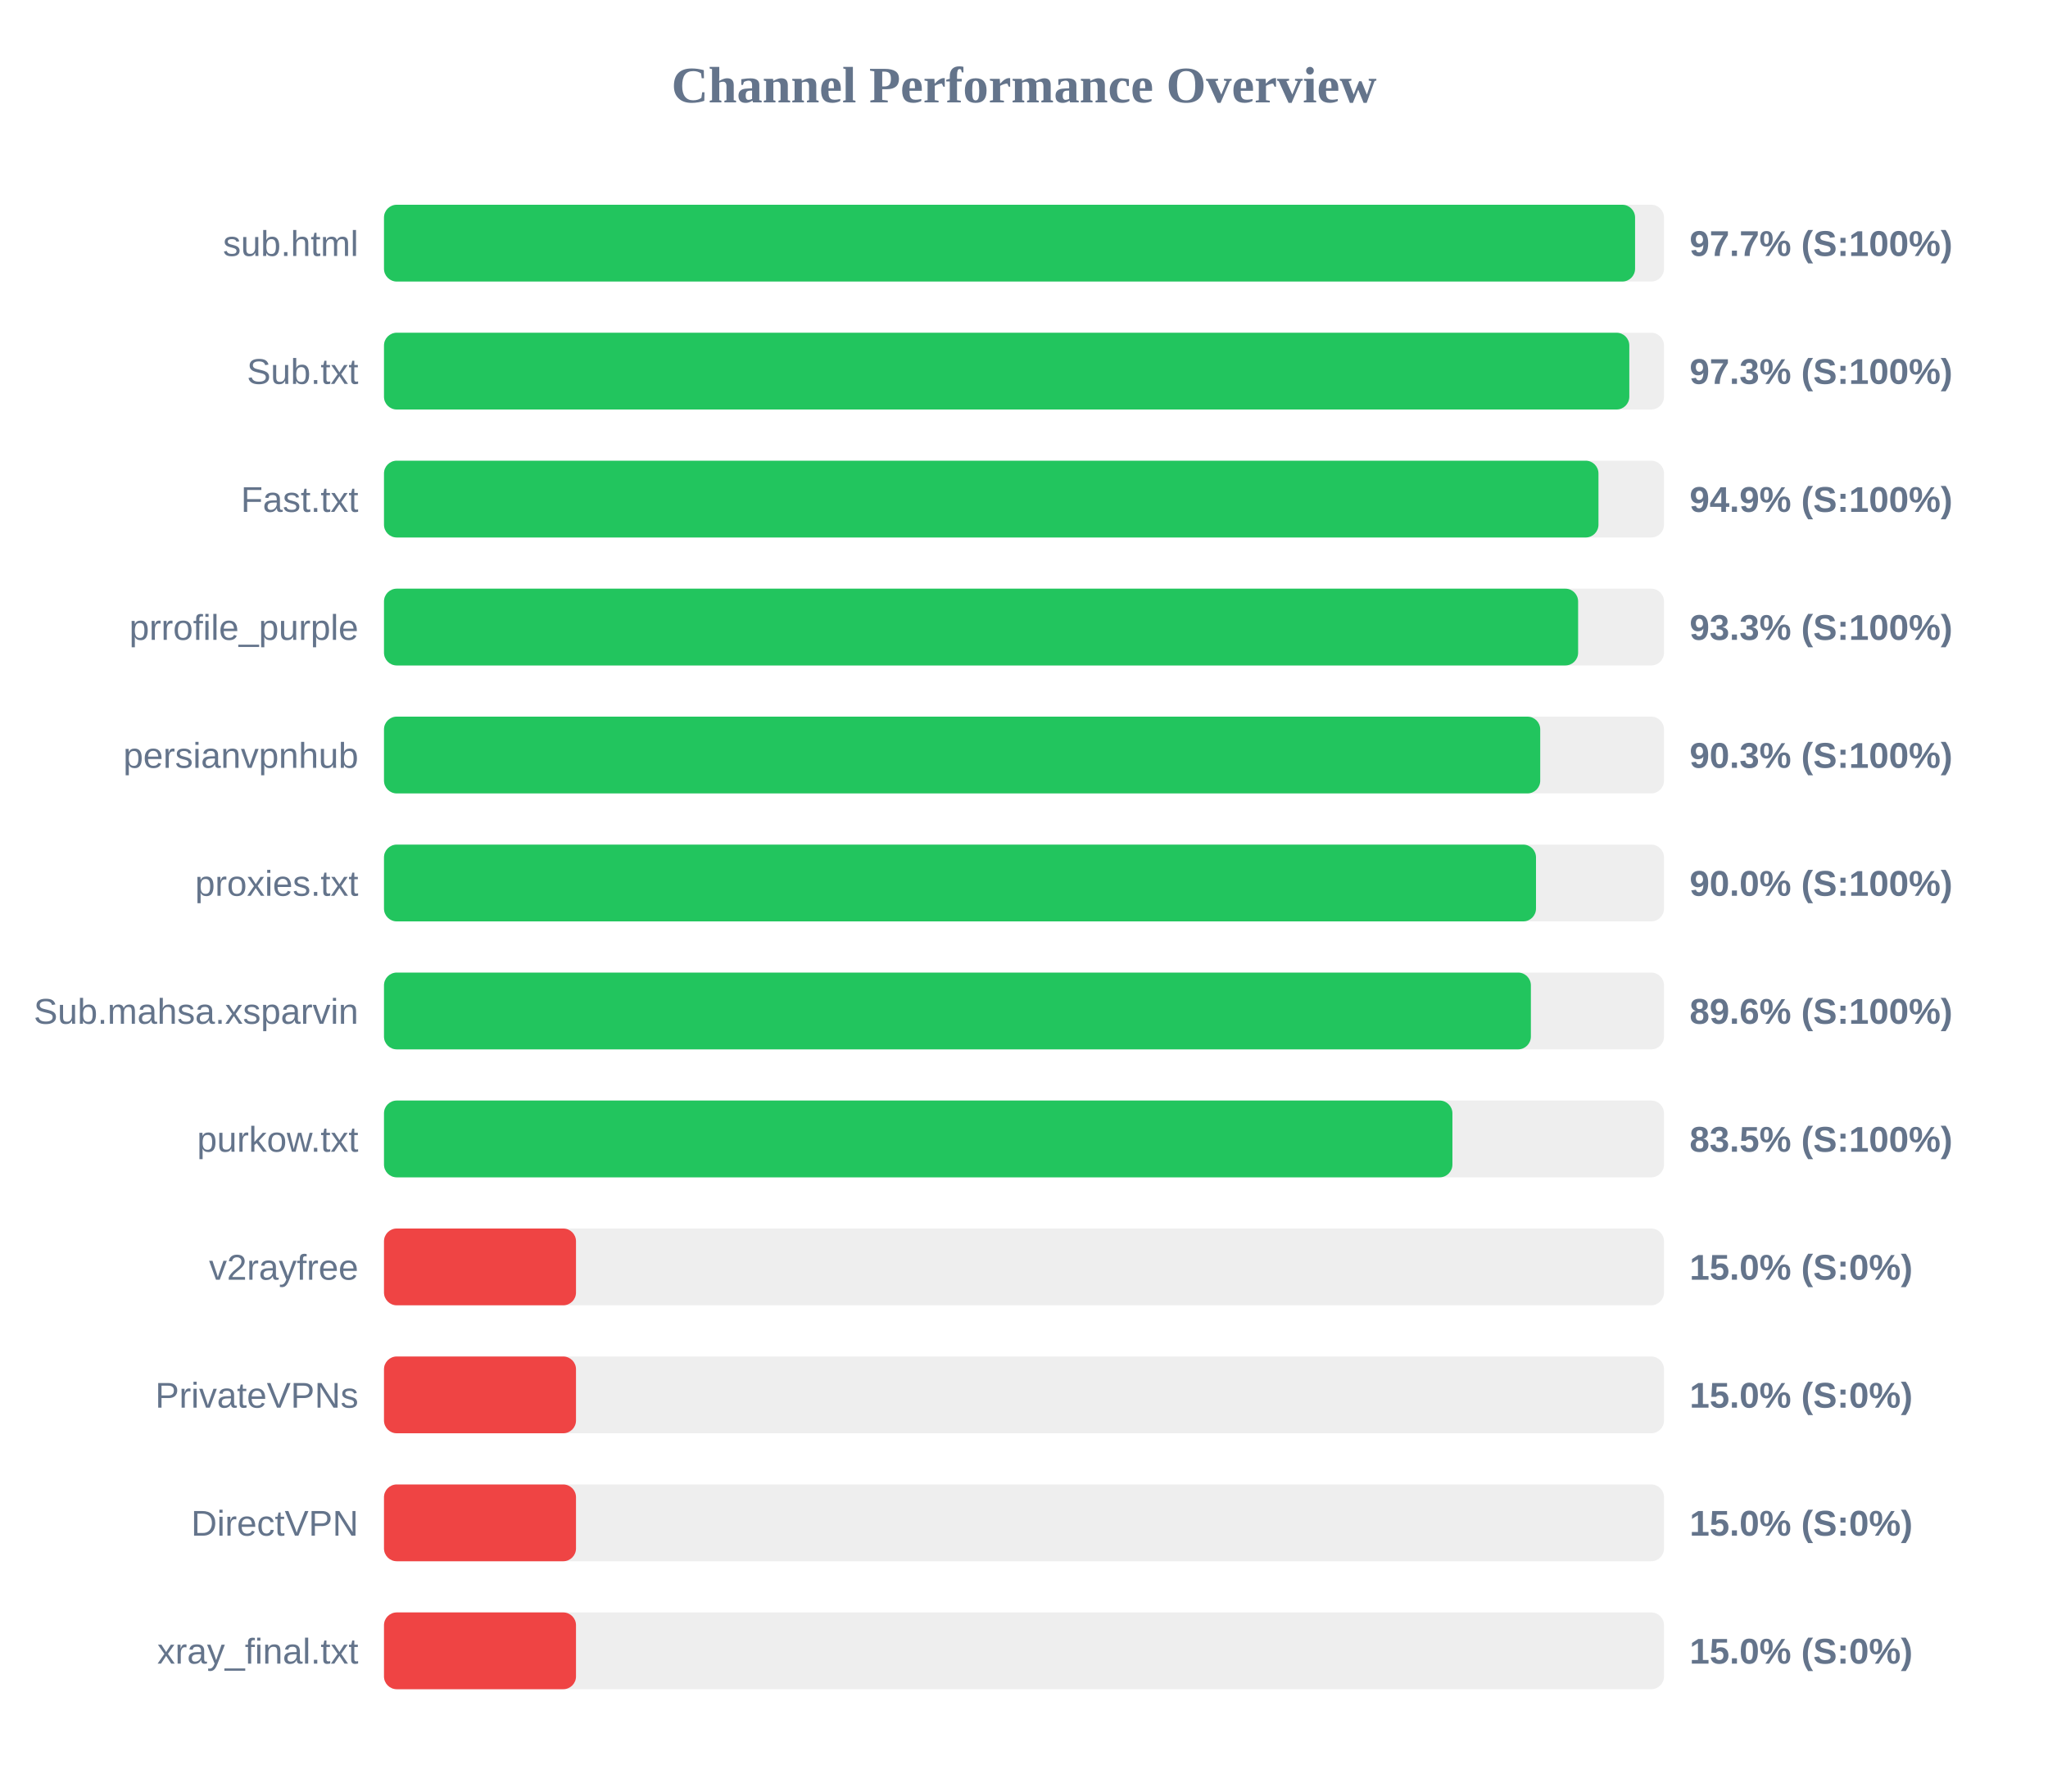
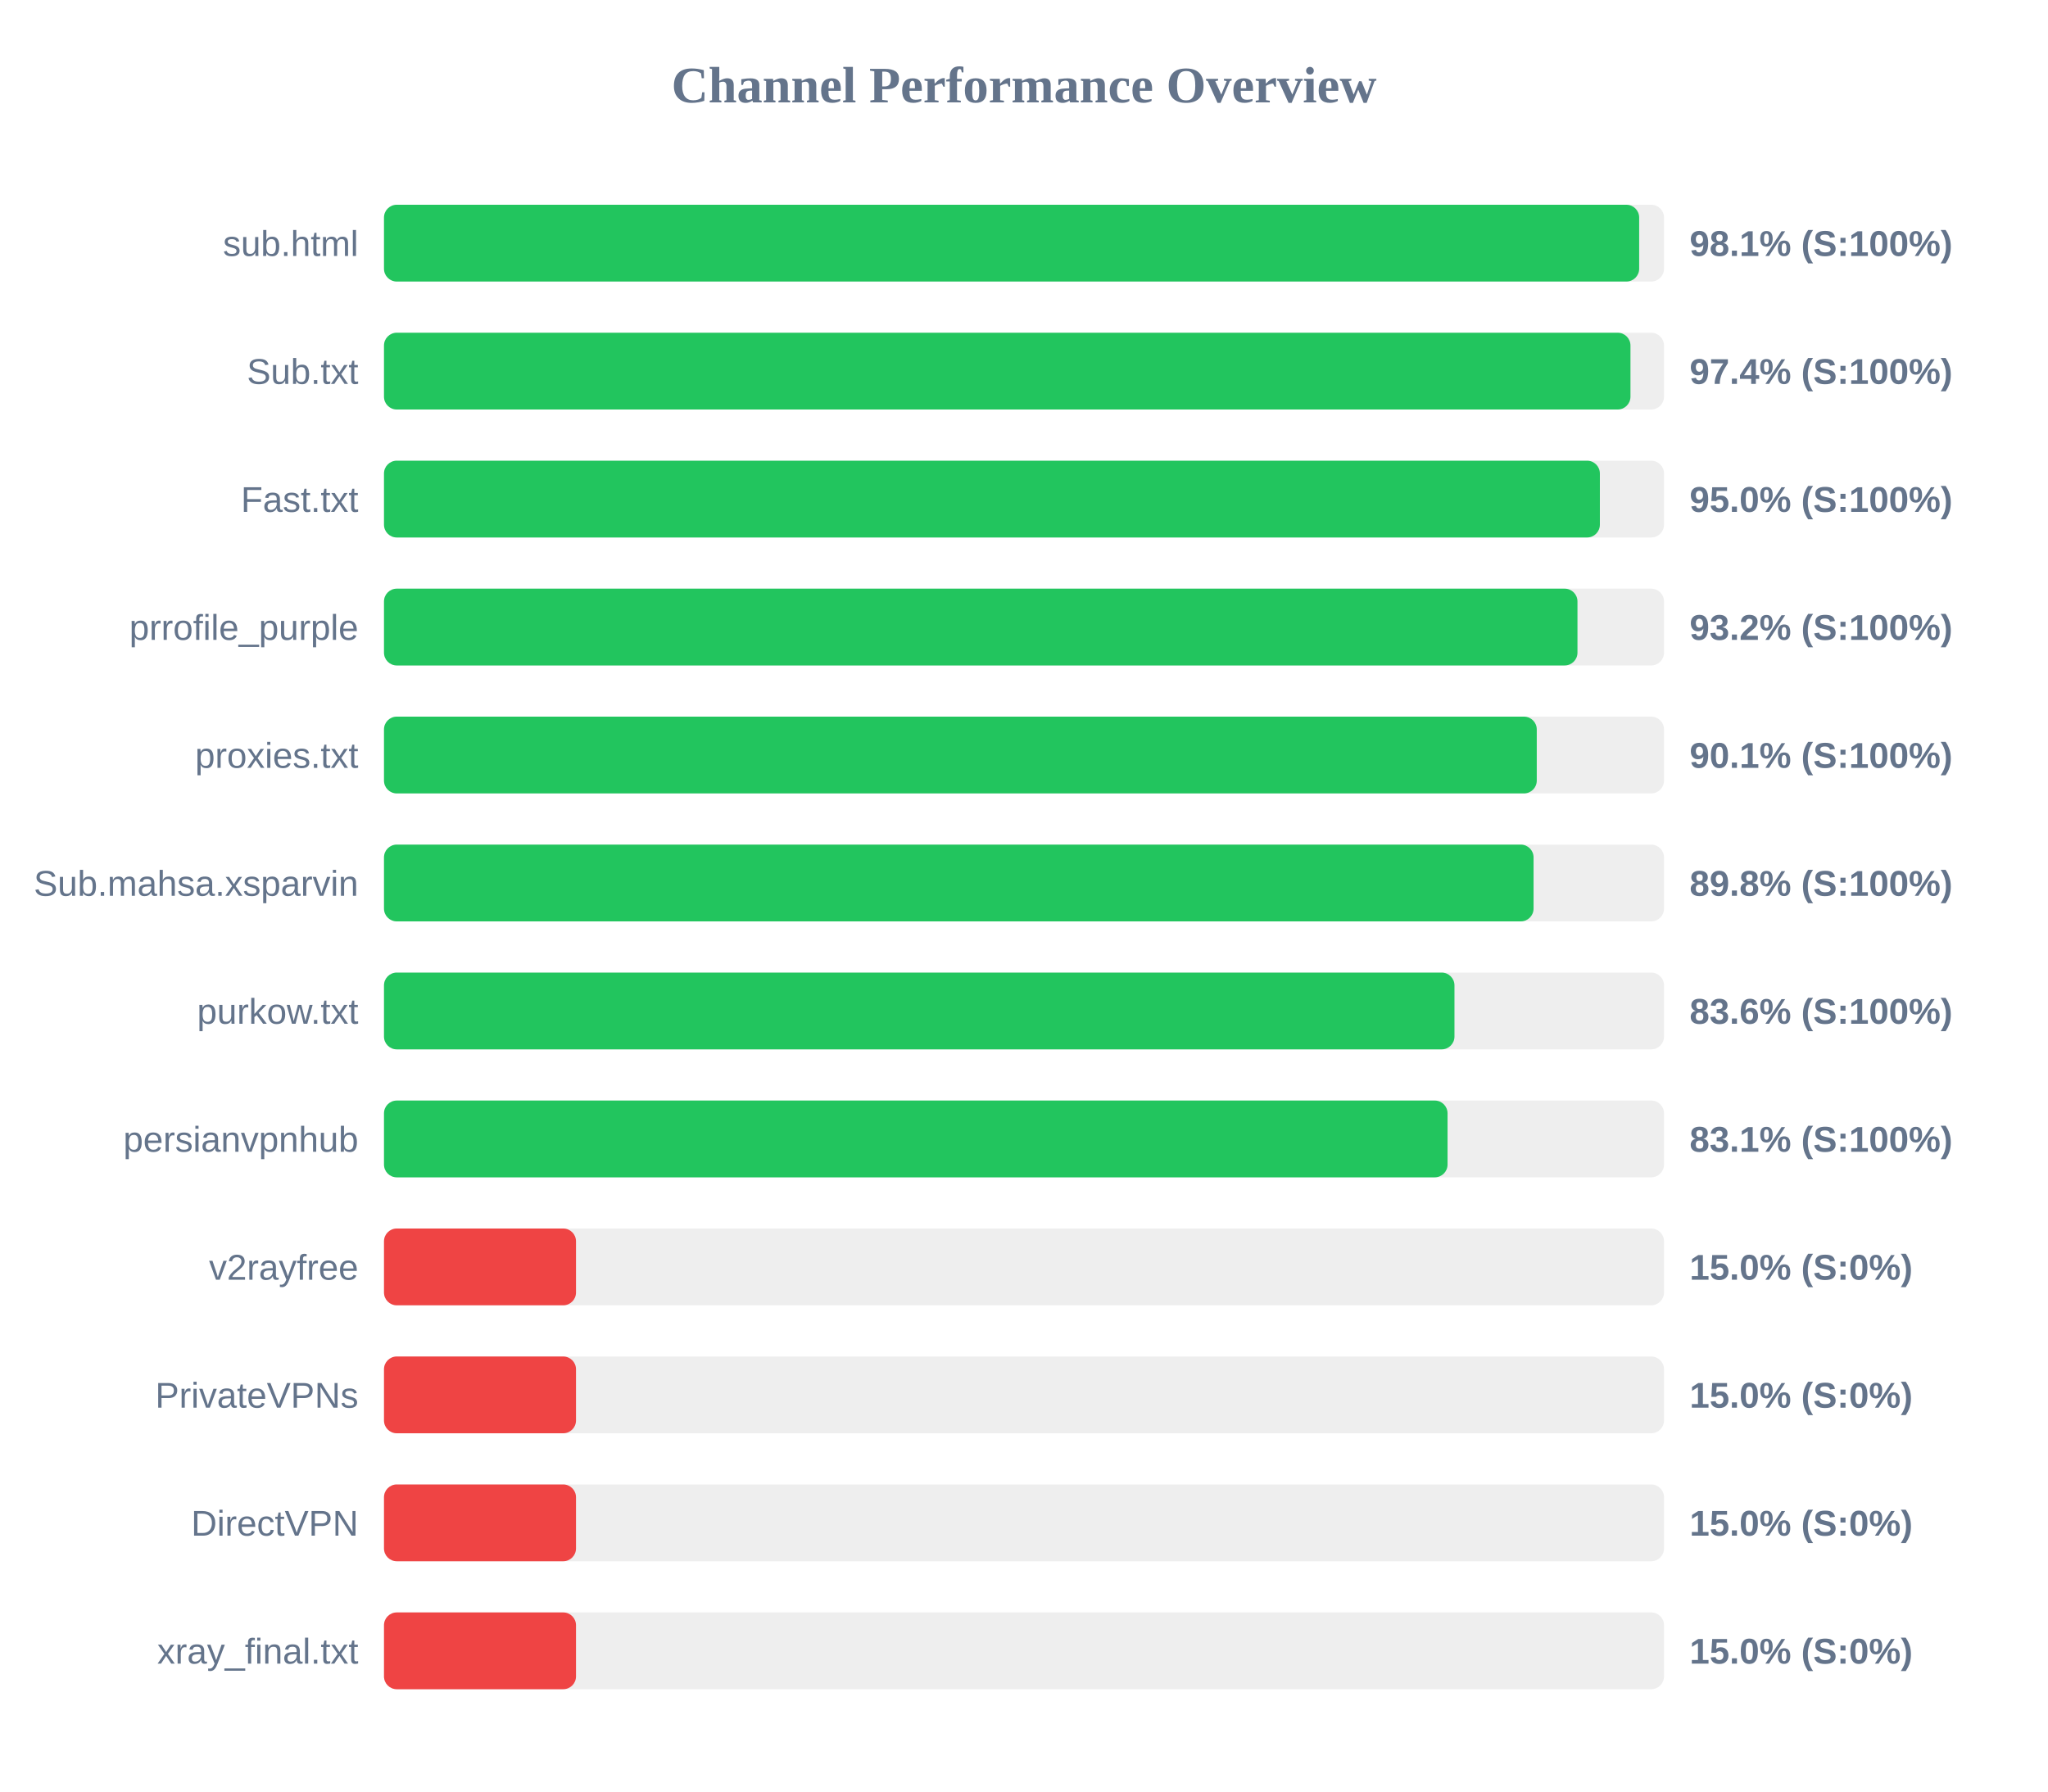
<svg xmlns="http://www.w3.org/2000/svg" width="800" height="700" version="1.1">
  <style>
        .row { font: 14px Arial; fill: #64748b; }
        .score { font: bold 14px Arial; fill: #64748b; }
    </style>
  <text x="400" y="40" text-anchor="middle" font-size="20px" font-weight="bold" fill="#64748b">Channel Performance Overview</text>
  <rect x="150" y="80" width="500" height="30" fill="#eee" rx="5" />
-   <rect x="150" y="80" width="488.7" height="30" fill="#22c55e" rx="5" />
+   <rect x="150" y="80" width="490.3" height="30" fill="#22c55e" rx="5" />
  <text x="140" y="100" text-anchor="end" class="row">sub.html</text>
-   <text x="660" y="100" text-anchor="start" class="score">97.7% (S:100%)</text>
+   <text x="660" y="100" text-anchor="start" class="score">98.1% (S:100%)</text>
  <rect x="150" y="130" width="500" height="30" fill="#eee" rx="5" />
-   <rect x="150" y="130" width="486.45" height="30" fill="#22c55e" rx="5" />
+   <rect x="150" y="130" width="486.9" height="30" fill="#22c55e" rx="5" />
  <text x="140" y="150" text-anchor="end" class="row">Sub.txt</text>
-   <text x="660" y="150" text-anchor="start" class="score">97.3% (S:100%)</text>
+   <text x="660" y="150" text-anchor="start" class="score">97.4% (S:100%)</text>
  <rect x="150" y="180" width="500" height="30" fill="#eee" rx="5" />
-   <rect x="150" y="180" width="474.4" height="30" fill="#22c55e" rx="5" />
+   <rect x="150" y="180" width="474.95" height="30" fill="#22c55e" rx="5" />
  <text x="140" y="200" text-anchor="end" class="row">Fast.txt</text>
-   <text x="660" y="200" text-anchor="start" class="score">94.9% (S:100%)</text>
+   <text x="660" y="200" text-anchor="start" class="score">95.0% (S:100%)</text>
  <rect x="150" y="230" width="500" height="30" fill="#eee" rx="5" />
-   <rect x="150" y="230" width="466.45" height="30" fill="#22c55e" rx="5" />
+   <rect x="150" y="230" width="466.2" height="30" fill="#22c55e" rx="5" />
  <text x="140" y="250" text-anchor="end" class="row">prrofile_purple</text>
-   <text x="660" y="250" text-anchor="start" class="score">93.3% (S:100%)</text>
+   <text x="660" y="250" text-anchor="start" class="score">93.2% (S:100%)</text>
  <rect x="150" y="280" width="500" height="30" fill="#eee" rx="5" />
-   <rect x="150" y="280" width="451.65" height="30" fill="#22c55e" rx="5" />
-   <text x="140" y="300" text-anchor="end" class="row">persianvpnhub</text>
-   <text x="660" y="300" text-anchor="start" class="score">90.3% (S:100%)</text>
+   <rect x="150" y="280" width="450.3" height="30" fill="#22c55e" rx="5" />
+   <text x="140" y="300" text-anchor="end" class="row">proxies.txt</text>
+   <text x="660" y="300" text-anchor="start" class="score">90.1% (S:100%)</text>
  <rect x="150" y="330" width="500" height="30" fill="#eee" rx="5" />
-   <rect x="150" y="330" width="450.0" height="30" fill="#22c55e" rx="5" />
-   <text x="140" y="350" text-anchor="end" class="row">proxies.txt</text>
-   <text x="660" y="350" text-anchor="start" class="score">90.0% (S:100%)</text>
+   <rect x="150" y="330" width="449.05" height="30" fill="#22c55e" rx="5" />
+   <text x="140" y="350" text-anchor="end" class="row">Sub.mahsa.xsparvin</text>
+   <text x="660" y="350" text-anchor="start" class="score">89.8% (S:100%)</text>
  <rect x="150" y="380" width="500" height="30" fill="#eee" rx="5" />
-   <rect x="150" y="380" width="448.0" height="30" fill="#22c55e" rx="5" />
-   <text x="140" y="400" text-anchor="end" class="row">Sub.mahsa.xsparvin</text>
-   <text x="660" y="400" text-anchor="start" class="score">89.6% (S:100%)</text>
+   <rect x="150" y="380" width="418.15" height="30" fill="#22c55e" rx="5" />
+   <text x="140" y="400" text-anchor="end" class="row">purkow.txt</text>
+   <text x="660" y="400" text-anchor="start" class="score">83.6% (S:100%)</text>
  <rect x="150" y="430" width="500" height="30" fill="#eee" rx="5" />
-   <rect x="150" y="430" width="417.35" height="30" fill="#22c55e" rx="5" />
-   <text x="140" y="450" text-anchor="end" class="row">purkow.txt</text>
-   <text x="660" y="450" text-anchor="start" class="score">83.5% (S:100%)</text>
+   <rect x="150" y="430" width="415.45" height="30" fill="#22c55e" rx="5" />
+   <text x="140" y="450" text-anchor="end" class="row">persianvpnhub</text>
+   <text x="660" y="450" text-anchor="start" class="score">83.1% (S:100%)</text>
  <rect x="150" y="480" width="500" height="30" fill="#eee" rx="5" />
  <rect x="150" y="480" width="75.0" height="30" fill="#ef4444" rx="5" />
  <text x="140" y="500" text-anchor="end" class="row">v2rayfree</text>
  <text x="660" y="500" text-anchor="start" class="score">15.0% (S:0%)</text>
  <rect x="150" y="530" width="500" height="30" fill="#eee" rx="5" />
  <rect x="150" y="530" width="75.0" height="30" fill="#ef4444" rx="5" />
  <text x="140" y="550" text-anchor="end" class="row">PrivateVPNs</text>
  <text x="660" y="550" text-anchor="start" class="score">15.0% (S:0%)</text>
  <rect x="150" y="580" width="500" height="30" fill="#eee" rx="5" />
  <rect x="150" y="580" width="75.0" height="30" fill="#ef4444" rx="5" />
  <text x="140" y="600" text-anchor="end" class="row">DirectVPN</text>
  <text x="660" y="600" text-anchor="start" class="score">15.0% (S:0%)</text>
  <rect x="150" y="630" width="500" height="30" fill="#eee" rx="5" />
  <rect x="150" y="630" width="75.0" height="30" fill="#ef4444" rx="5" />
  <text x="140" y="650" text-anchor="end" class="row">xray_final.txt</text>
  <text x="660" y="650" text-anchor="start" class="score">15.0% (S:0%)</text>
</svg>
